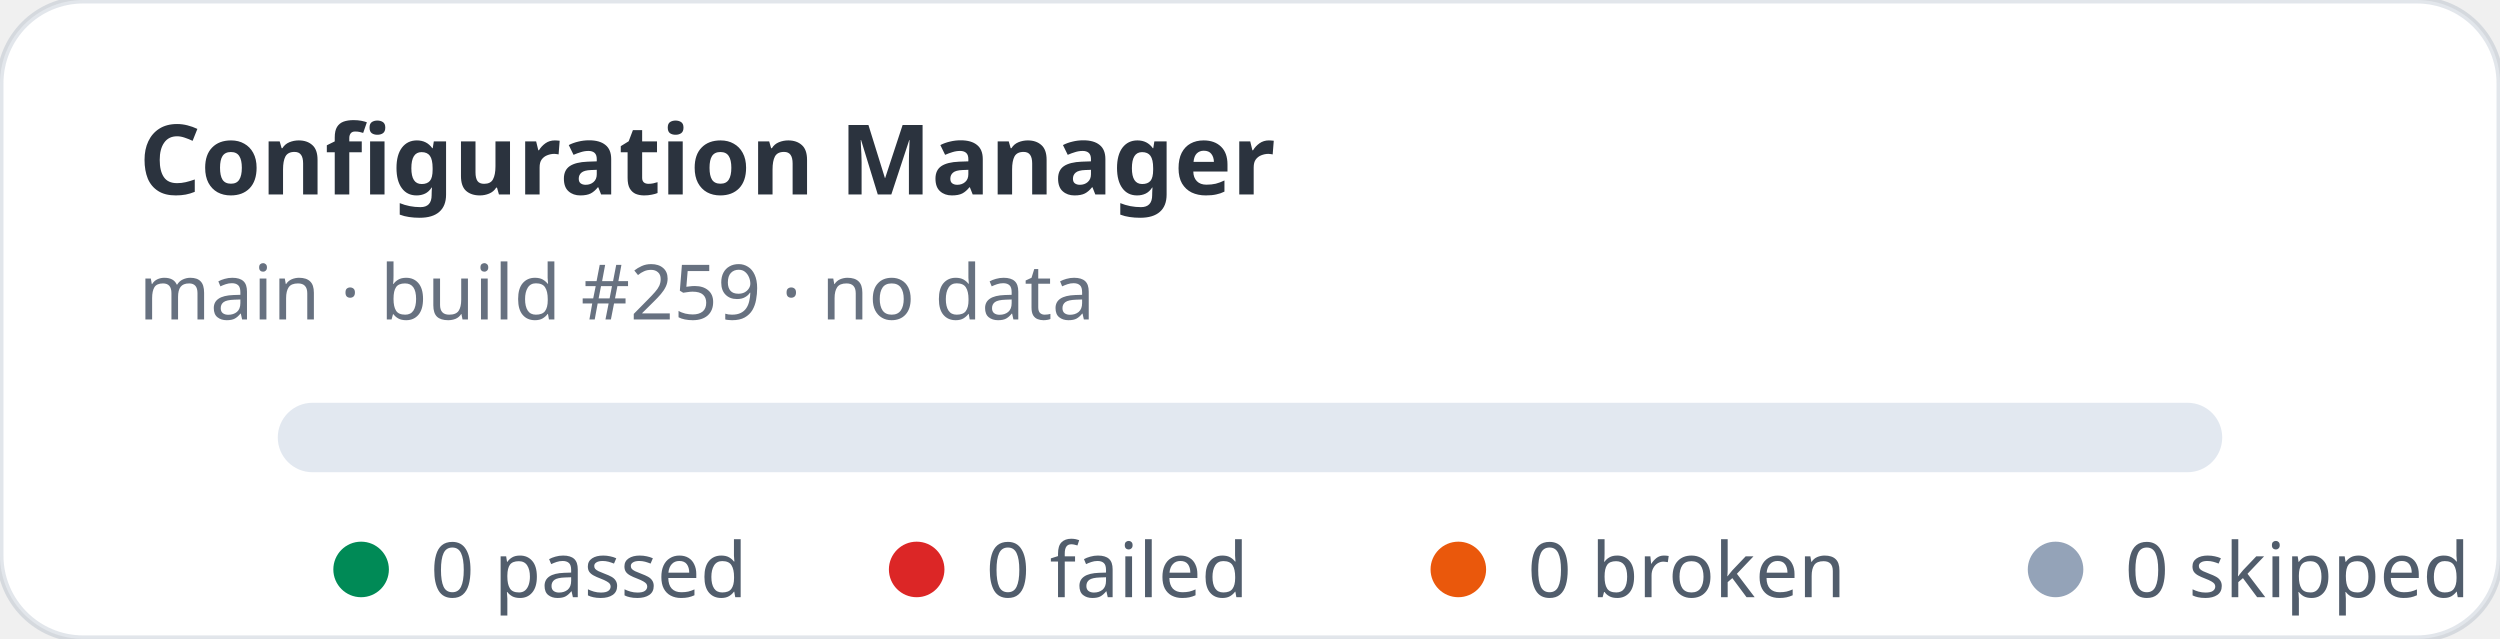
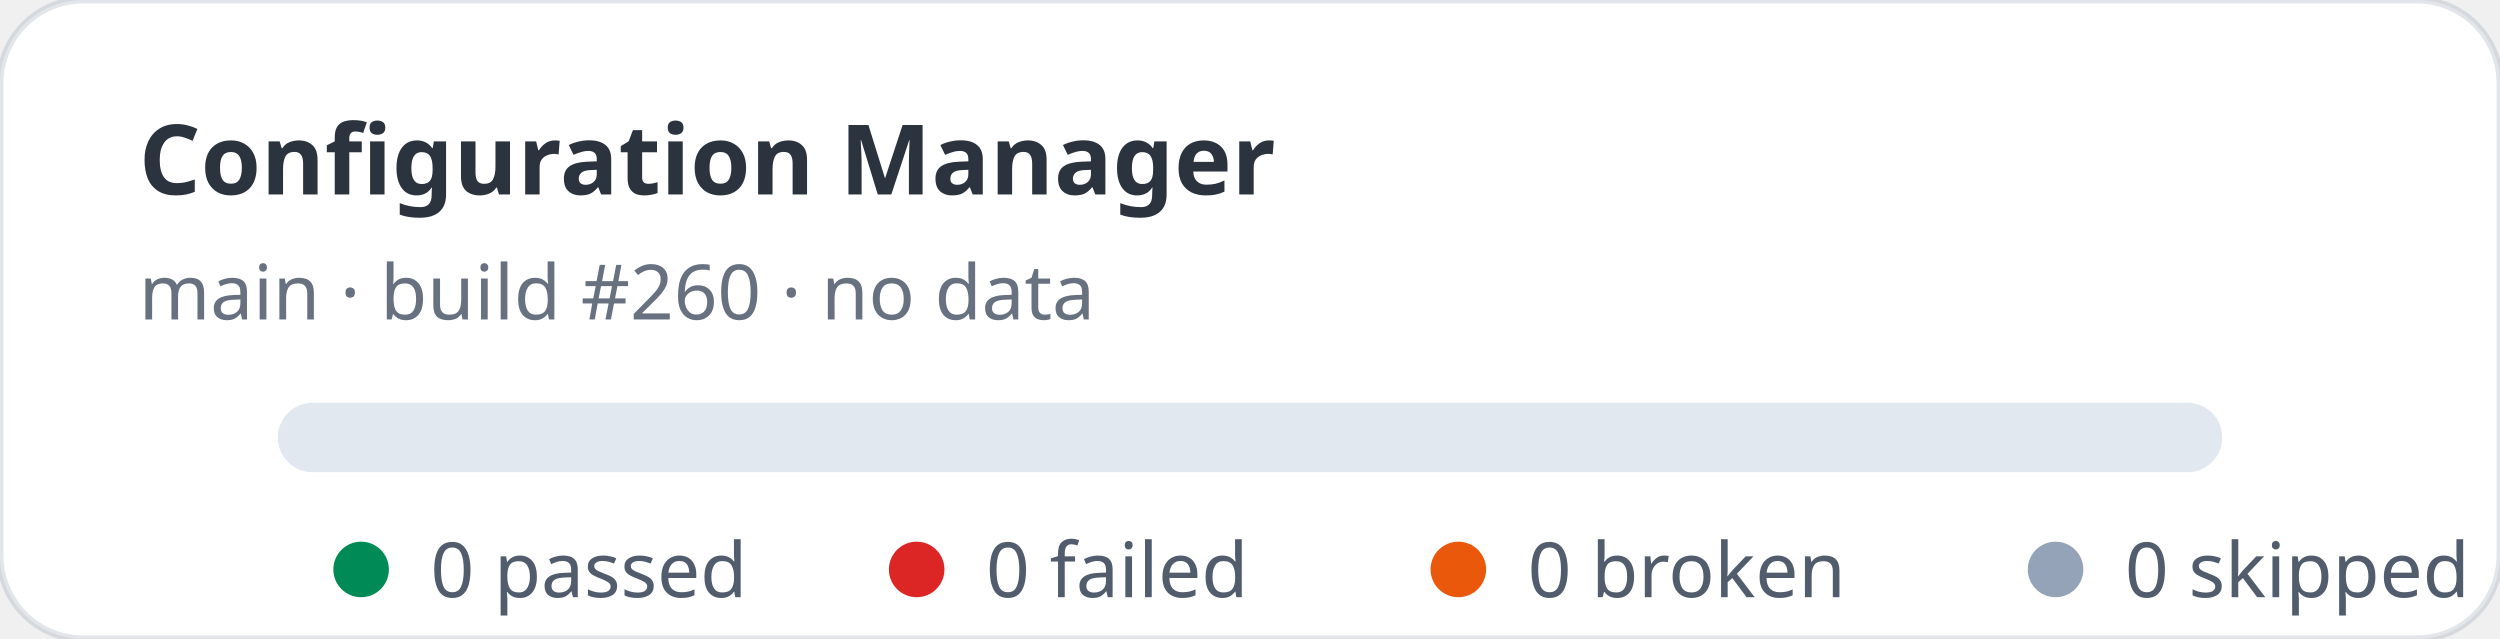
<svg xmlns="http://www.w3.org/2000/svg" width="360" height="92" viewBox="0 0 360 92" role="img" aria-label="Configuration Manager stats: 0 passed, 0 failed">
  <rect width="360" height="92" rx="12" fill="#ffffff" stroke="rgba(11,48,86,0.12)" />
  <text x="20" y="28" fill="rgba(1,10,24,0.83)" font-family="ui-sans-serif,system-ui,sans-serif" font-size="14" font-weight="700">Configuration Manager</text>
-   <text x="20" y="46" fill="rgba(2,19,44,0.6)" font-family="ui-sans-serif,system-ui,sans-serif" font-size="11">main · build #259 · no data</text>
+   <text x="20" y="46" fill="rgba(2,19,44,0.6)" font-family="ui-sans-serif,system-ui,sans-serif" font-size="11">main · build #260 · no data</text>
  <rect x="40" y="58" width="280" height="10" rx="5" fill="#e2e8f0" />
  <g font-family="ui-sans-serif,system-ui,sans-serif" font-size="11" fill="rgba(1,18,40,0.68)">
    <circle cx="52" cy="82" r="4" fill="#008a56" />
    <text x="62" y="86">0 passed</text>
    <circle cx="132" cy="82" r="4" fill="#dc2626" />
    <text x="142" y="86">0 failed</text>
    <circle cx="210" cy="82" r="4" fill="#ea580c" />
    <text x="220" y="86">0 broken</text>
    <circle cx="296" cy="82" r="4" fill="#94a3b8" />
    <text x="306" y="86">0 skipped</text>
  </g>
</svg>
